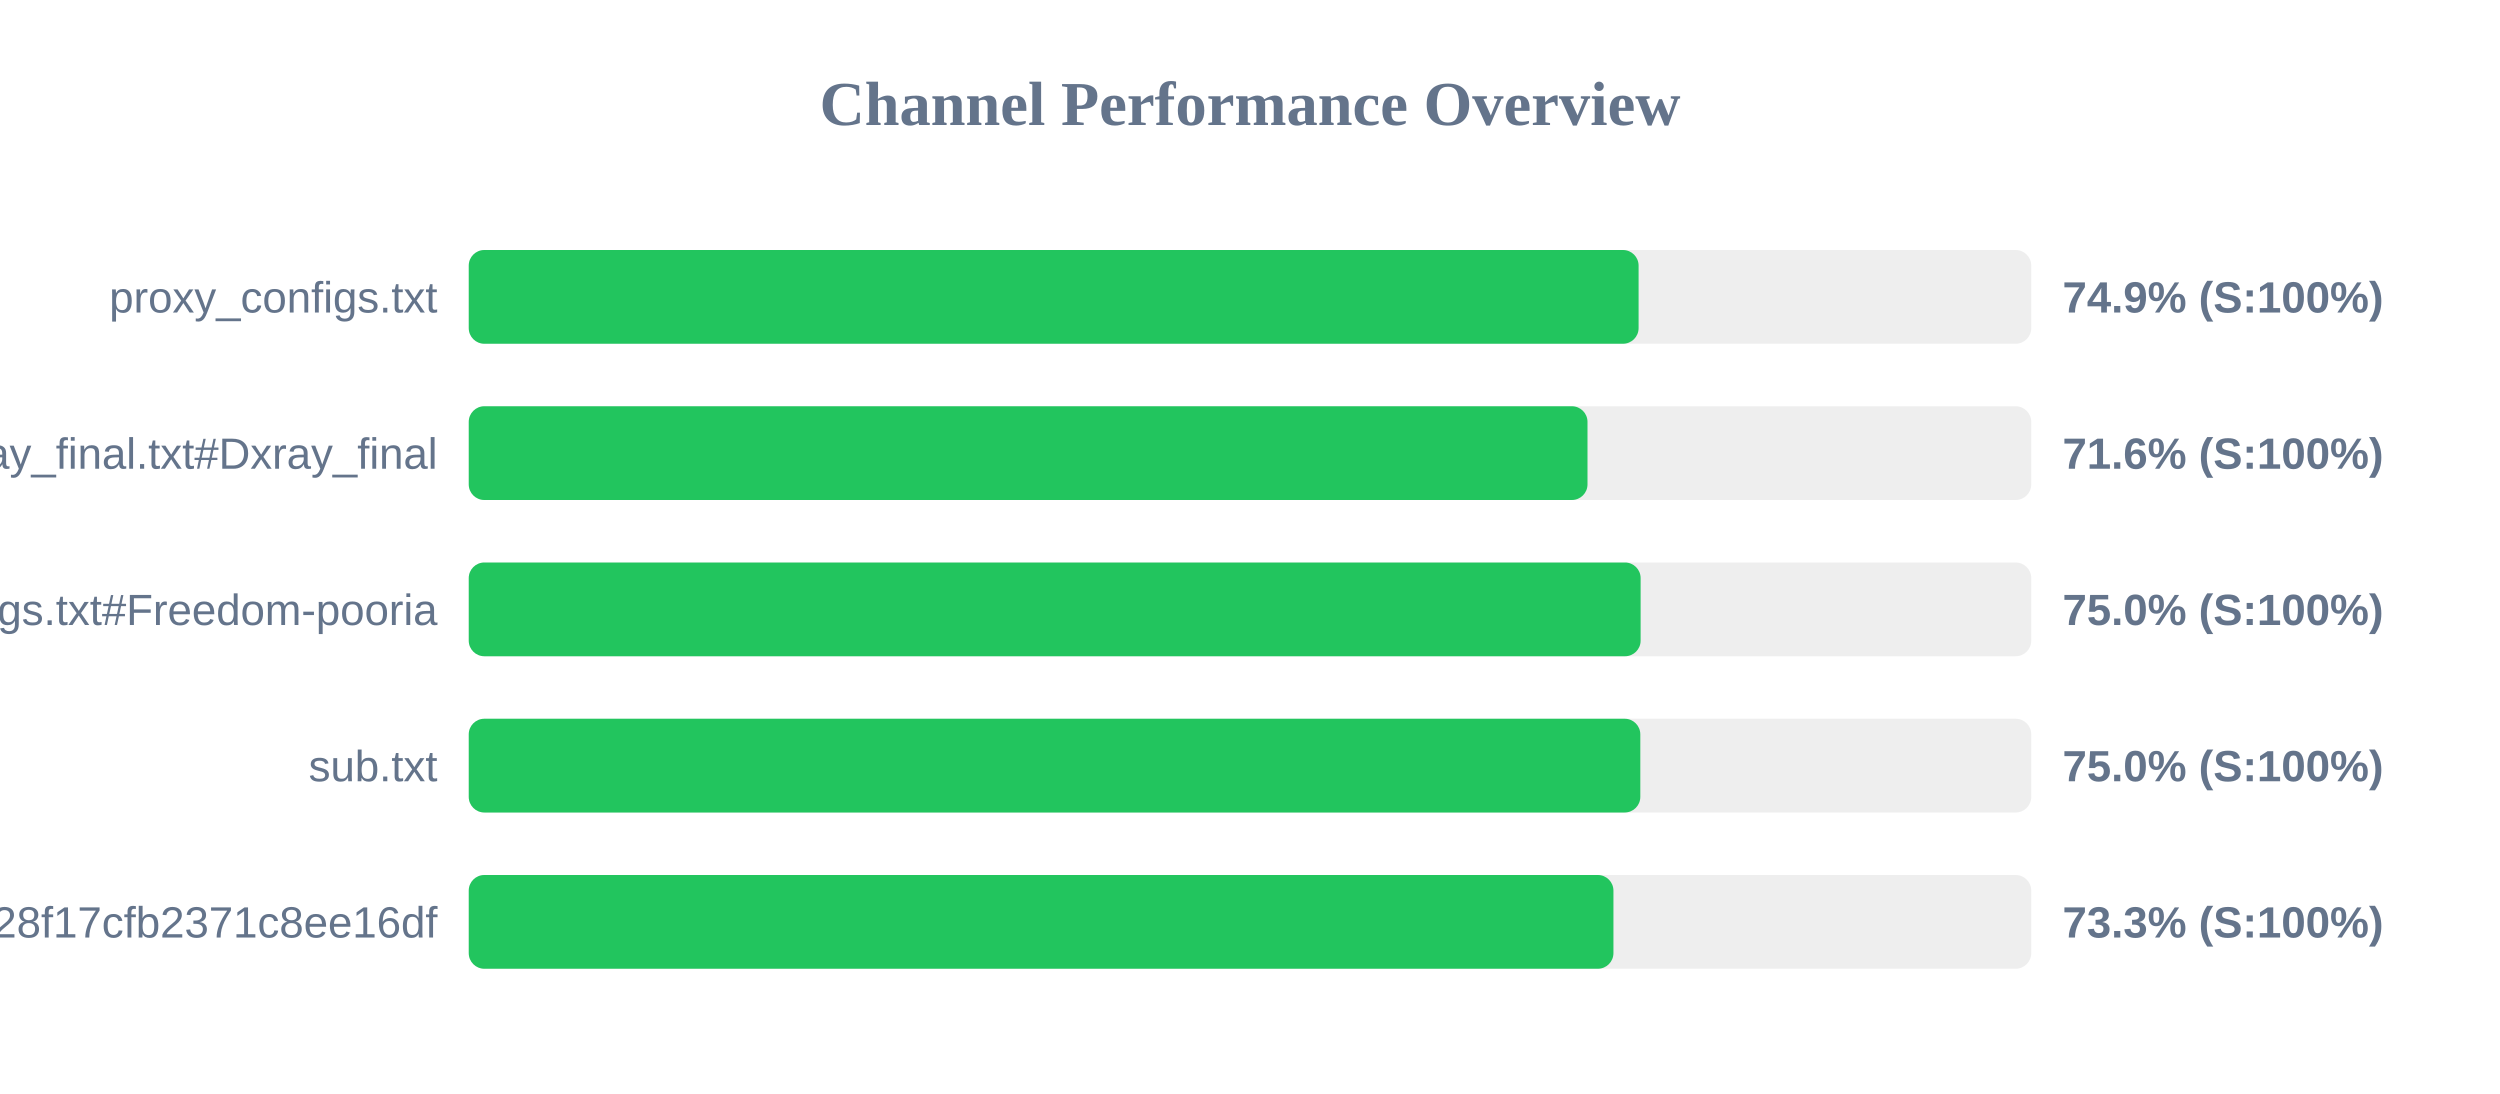
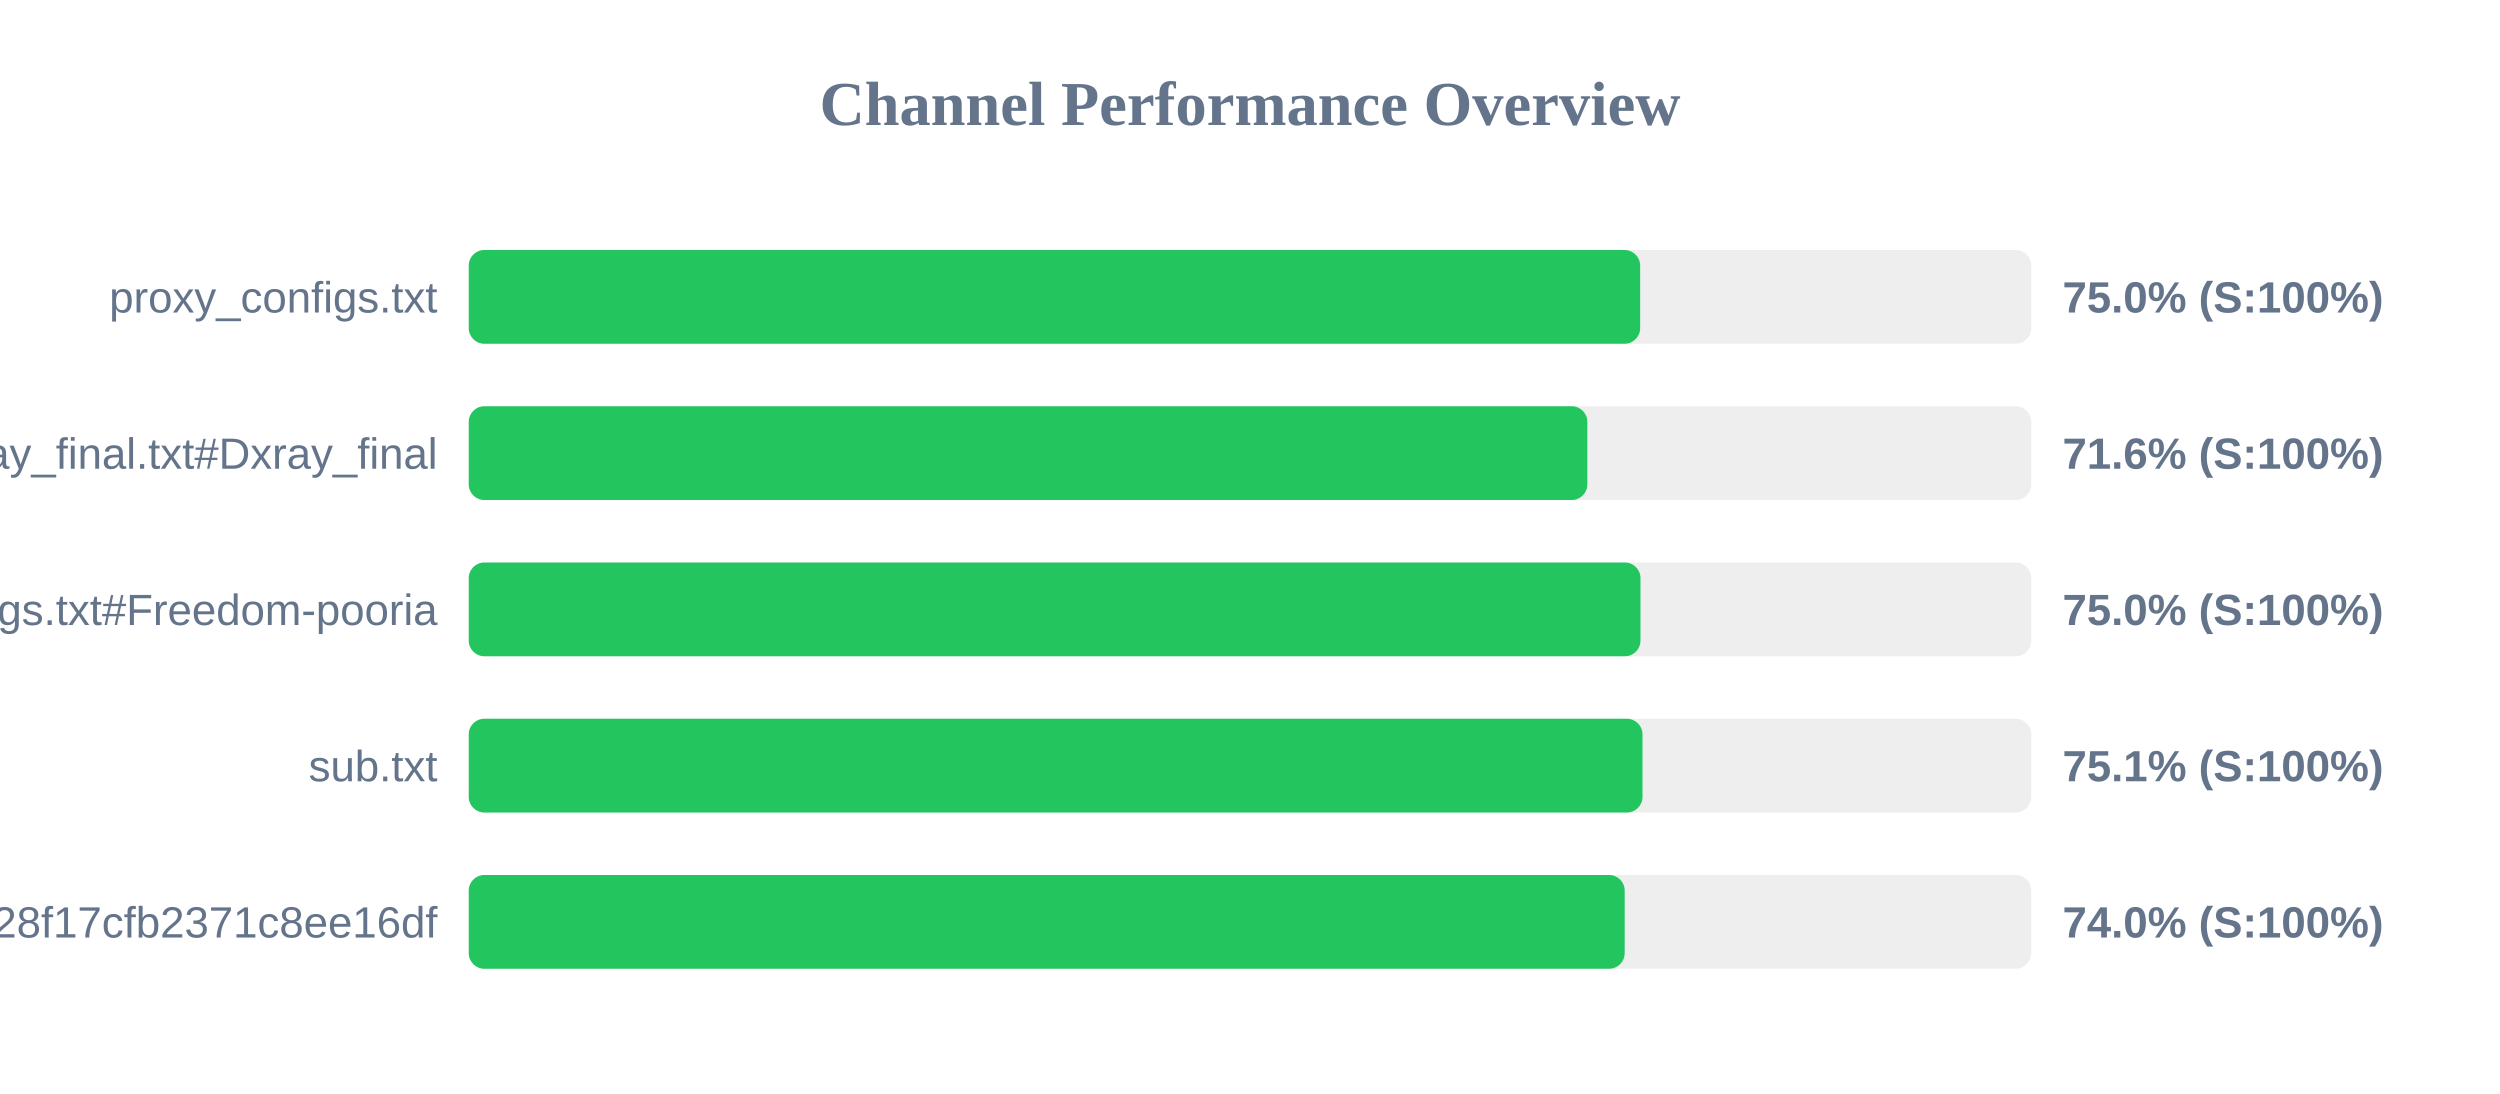
<svg xmlns="http://www.w3.org/2000/svg" width="800" height="350" version="1.1">
  <style>
        .row { font: 14px Arial; fill: #64748b; }
        .score { font: bold 14px Arial; fill: #64748b; }
    </style>
  <text x="400" y="40" text-anchor="middle" font-size="20px" font-weight="bold" fill="#64748b">Channel Performance Overview</text>
  <rect x="150" y="80" width="500" height="30" fill="#eee" rx="5" />
-   <rect x="150" y="80" width="374.35" height="30" fill="#22c55e" rx="5" />
+   <rect x="150" y="80" width="374.85" height="30" fill="#22c55e" rx="5" />
  <text x="140" y="100" text-anchor="end" class="row">proxy_configs.txt</text>
-   <text x="660" y="100" text-anchor="start" class="score">74.9% (S:100%)</text>
+   <text x="660" y="100" text-anchor="start" class="score">75.0% (S:100%)</text>
  <rect x="150" y="130" width="500" height="30" fill="#eee" rx="5" />
-   <rect x="150" y="130" width="358.0" height="30" fill="#22c55e" rx="5" />
+   <rect x="150" y="130" width="357.95" height="30" fill="#22c55e" rx="5" />
  <text x="140" y="150" text-anchor="end" class="row">xray_final.txt#Dxray_final</text>
  <text x="660" y="150" text-anchor="start" class="score">71.6% (S:100%)</text>
  <rect x="150" y="180" width="500" height="30" fill="#eee" rx="5" />
-   <rect x="150" y="180" width="375.0" height="30" fill="#22c55e" rx="5" />
+   <rect x="150" y="180" width="374.95" height="30" fill="#22c55e" rx="5" />
  <text x="140" y="200" text-anchor="end" class="row">v2ray_configs.txt#Freedom-pooria</text>
  <text x="660" y="200" text-anchor="start" class="score">75.0% (S:100%)</text>
  <rect x="150" y="230" width="500" height="30" fill="#eee" rx="5" />
-   <rect x="150" y="230" width="374.9" height="30" fill="#22c55e" rx="5" />
+   <rect x="150" y="230" width="375.6" height="30" fill="#22c55e" rx="5" />
  <text x="140" y="250" text-anchor="end" class="row">sub.txt</text>
-   <text x="660" y="250" text-anchor="start" class="score">75.0% (S:100%)</text>
+   <text x="660" y="250" text-anchor="start" class="score">75.1% (S:100%)</text>
  <rect x="150" y="280" width="500" height="30" fill="#eee" rx="5" />
-   <rect x="150" y="280" width="366.3" height="30" fill="#22c55e" rx="5" />
+   <rect x="150" y="280" width="369.9" height="30" fill="#22c55e" rx="5" />
  <text x="140" y="300" text-anchor="end" class="row">?token=fedfed7b41b828f17cfb2371c8ee16df</text>
-   <text x="660" y="300" text-anchor="start" class="score">73.3% (S:100%)</text>
+   <text x="660" y="300" text-anchor="start" class="score">74.0% (S:100%)</text>
</svg>
